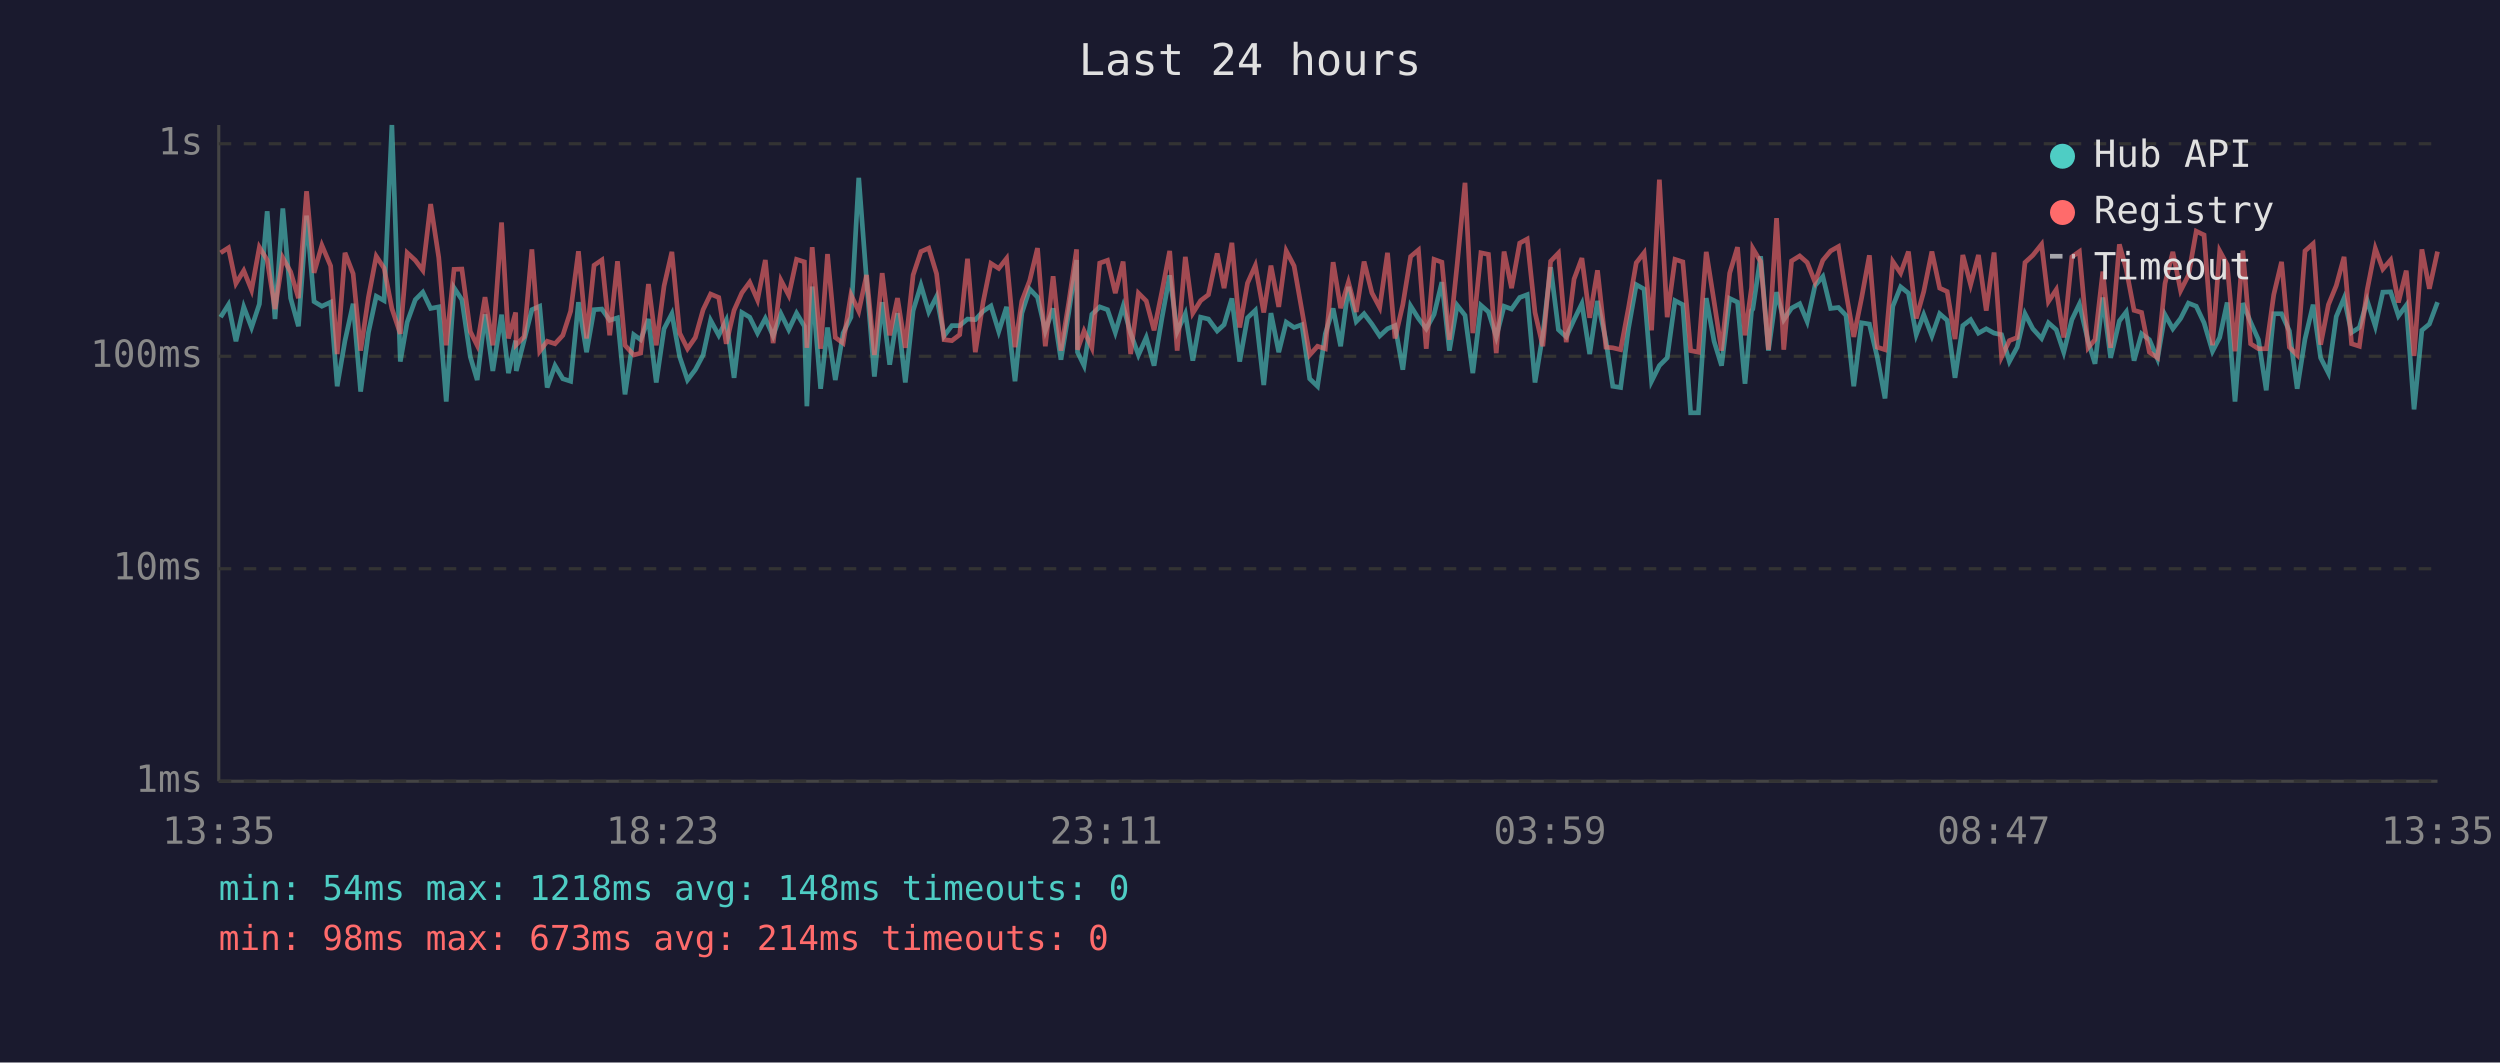
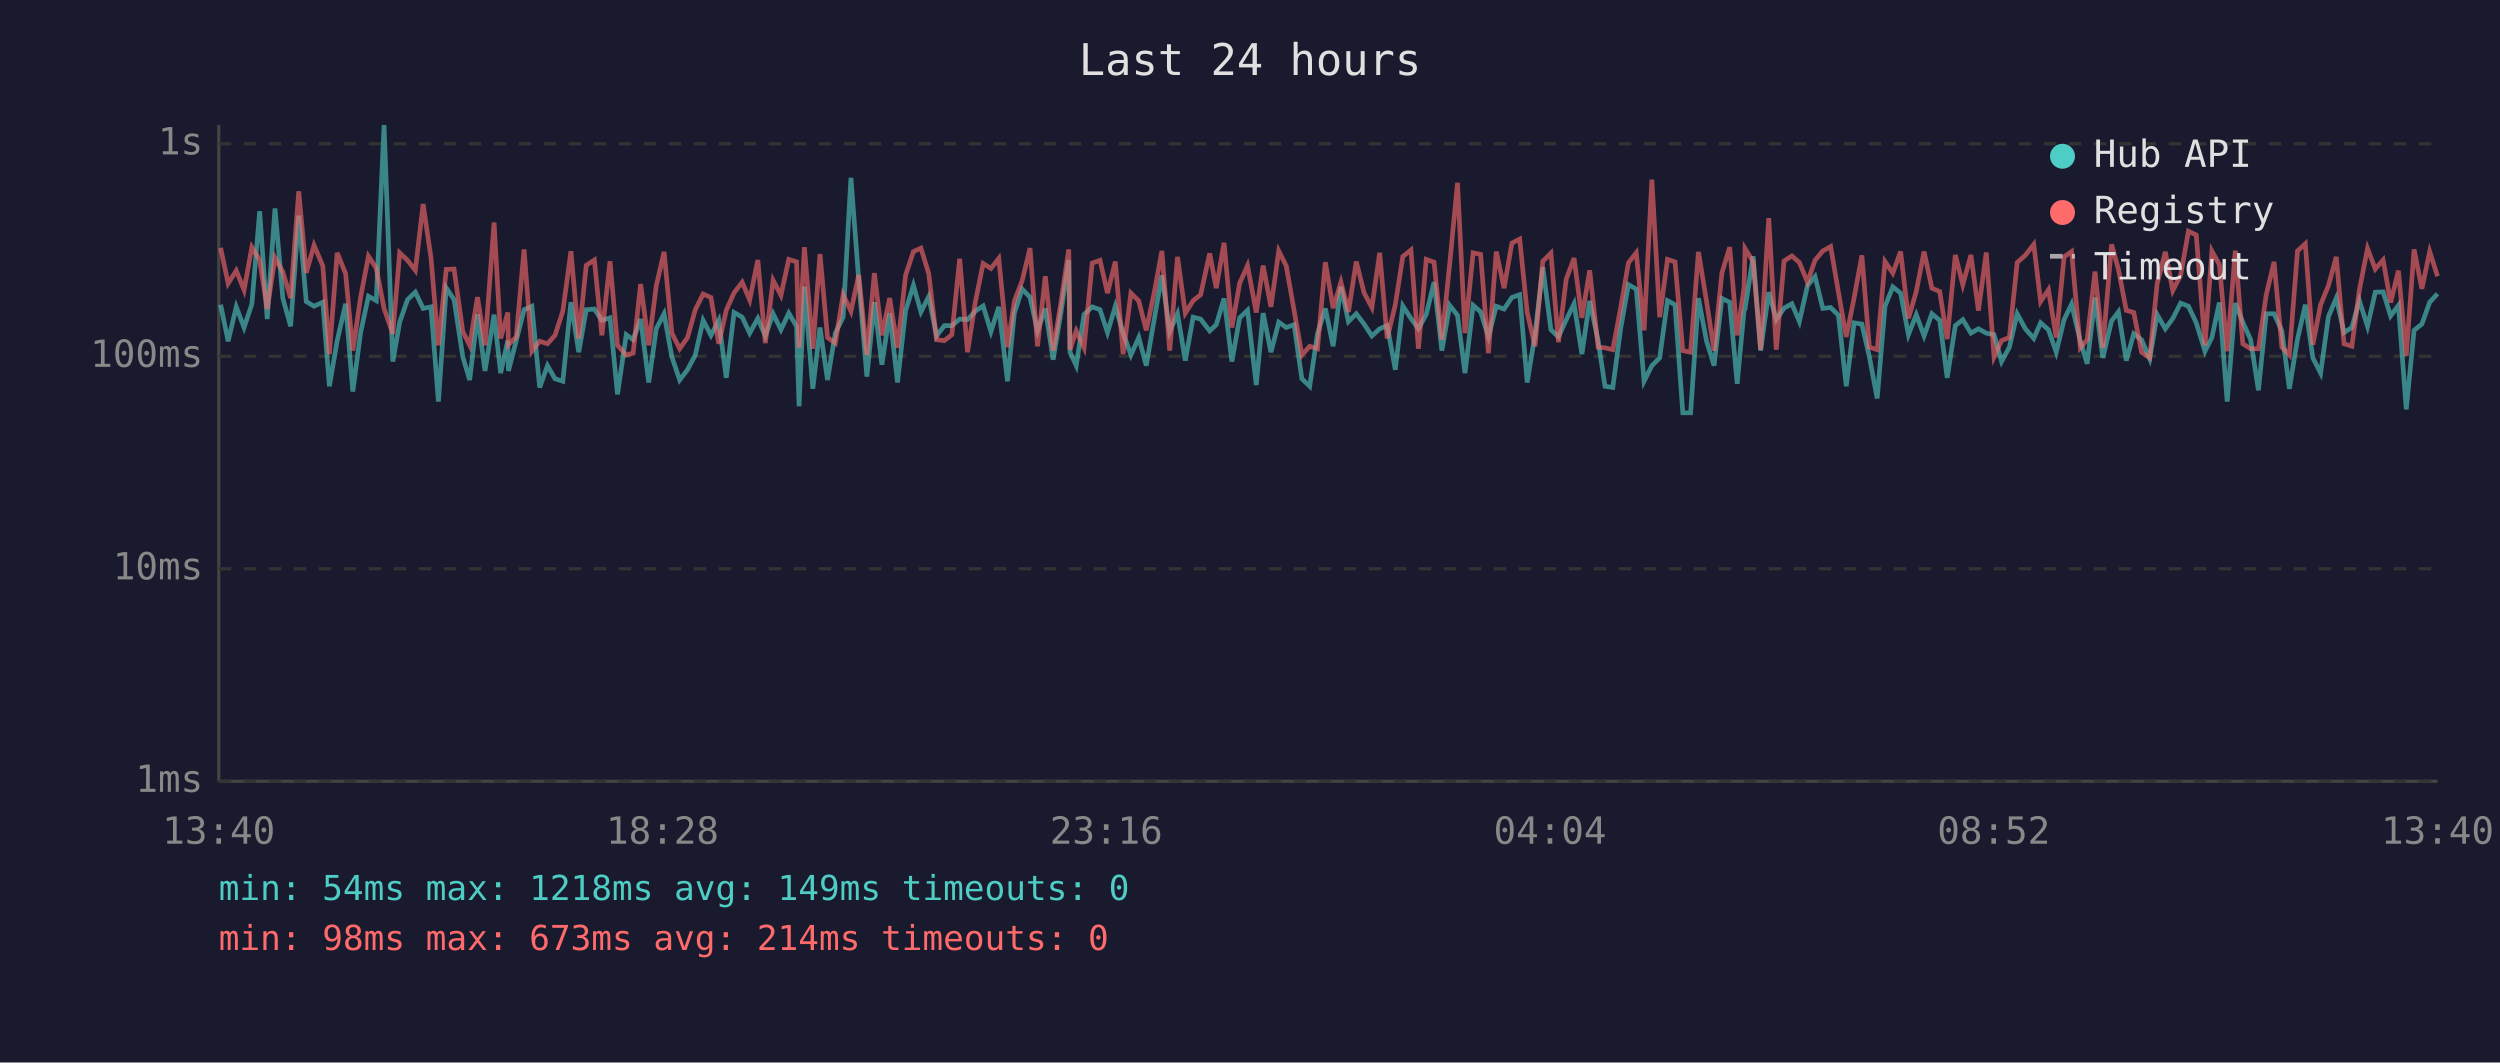
<svg xmlns="http://www.w3.org/2000/svg" viewBox="0 0 800 340" font-family="monospace" font-size="12">
  <rect width="800" height="340" fill="#1a1a2e" />
  <text x="400" y="24" fill="#e0e0e0" font-size="14" text-anchor="middle">Last 24 hours</text>
  <line x1="70" y1="40" x2="70" y2="250" stroke="#444" stroke-width="1" />
  <line x1="70" y1="250" x2="780" y2="250" stroke="#444" stroke-width="1" />
  <line x1="70" y1="250" x2="780" y2="250" stroke="#333" stroke-width="1" stroke-dasharray="4" />
  <text x="65" y="250" fill="#888" text-anchor="end" dominant-baseline="middle">1ms</text>
  <line x1="70" y1="182" x2="780" y2="182" stroke="#333" stroke-width="1" stroke-dasharray="4" />
  <text x="65" y="182" fill="#888" text-anchor="end" dominant-baseline="middle">10ms</text>
  <line x1="70" y1="114" x2="780" y2="114" stroke="#333" stroke-width="1" stroke-dasharray="4" />
  <text x="65" y="114" fill="#888" text-anchor="end" dominant-baseline="middle">100ms</text>
  <line x1="70" y1="46" x2="780" y2="46" stroke="#333" stroke-width="1" stroke-dasharray="4" />
  <text x="65" y="46" fill="#888" text-anchor="end" dominant-baseline="middle">1s</text>
-   <text x="70" y="270" fill="#888" text-anchor="middle">13:35</text>
-   <text x="212" y="270" fill="#888" text-anchor="middle">18:23</text>
-   <text x="354" y="270" fill="#888" text-anchor="middle">23:11</text>
-   <text x="496" y="270" fill="#888" text-anchor="middle">03:59</text>
-   <text x="638" y="270" fill="#888" text-anchor="middle">08:47</text>
-   <text x="780" y="270" fill="#888" text-anchor="middle">13:35</text>
-   <polyline points="70.6,101.5 73.1,97.5 75.5,109.2 78.0,98.2 80.5,104.8 83.0,97.3 85.5,67.6 88.0,102.1 90.5,66.7 93.0,95.4 95.5,104.4 98.1,69.0 100.5,96.5 103.0,98.0 105.8,96.7 107.9,123.6 110.4,109.0 113.0,97.2 115.4,125.3 117.9,106.4 120.4,94.8 122.9,96.2 125.4,40.0 128.1,115.7 130.3,103.1 132.9,95.9 135.3,93.5 137.8,98.7 140.4,98.2 142.8,128.5 145.3,92.1 147.8,95.9 150.5,114.2 152.7,121.6 155.2,100.6 157.7,118.7 160.5,100.7 162.7,119.4 165.0,109.0 165.2,118.7 167.7,109.0 170.2,99.1 172.7,98.0 175.1,124.0 177.6,117.0 180.1,121.2 182.6,122.0 185.1,96.7 187.7,112.7 190.1,99.1 192.6,98.9 195.1,102.5 197.6,101.7 200.0,126.2 202.8,107.1 205.0,108.7 207.5,102.1 210.0,122.4 212.5,105.2 215.0,100.4 217.5,114.2 220.0,121.6 222.5,118.3 225.0,113.6 227.4,102.5 230.0,107.3 232.4,102.5 234.9,120.9 237.4,100.0 239.9,101.5 242.4,106.6 244.9,101.9 247.4,107.5 249.9,100.4 252.4,105.5 254.9,100.2 257.4,104.4 258.2,130.0 259.9,91.7 262.6,124.4 264.8,104.8 267.3,121.6 269.8,106.6 272.3,101.5 274.8,56.9 277.3,89.7 279.8,120.5 282.3,96.7 284.7,116.7 287.2,100.2 289.7,122.4 292.2,99.4 294.7,91.3 297.2,99.8 299.7,94.9 302.1,107.5 304.6,104.2 307.1,104.2 309.6,102.1 312.1,102.3 314.6,99.6 317.1,97.9 319.6,106.1 322.1,98.2 324.8,122.0 327.0,100.2 329.5,92.5 332.0,95.1 334.5,105.9 337.0,98.7 339.5,115.1 342.0,100.0 344.5,83.2 344.8,112.7 346.9,117.0 349.4,100.6 351.9,98.2 354.4,99.1 356.9,106.4 359.4,98.0 361.8,106.6 364.3,113.6 366.8,108.0 369.3,117.0 371.8,101.9 374.3,88.1 376.7,106.1 379.3,100.4 381.7,115.4 384.2,101.5 386.7,102.1 389.5,105.9 391.7,103.9 394.2,95.5 396.7,115.7 399.2,101.7 401.7,99.3 404.4,123.2 406.7,100.2 409.2,112.7 411.6,103.1 414.1,104.8 416.6,103.9 419.1,121.2 421.6,123.6 424.1,106.8 426.6,98.7 429.0,110.8 431.5,91.8 434.0,102.9 436.5,100.4 439.0,103.7 441.5,107.5 444.0,105.2 446.4,104.2 448.9,118.3 451.4,97.9 453.9,101.9 456.4,105.2 458.9,100.6 461.4,90.3 463.8,112.2 466.3,97.7 468.8,100.9 471.3,119.4 473.9,97.7 476.3,99.8 478.8,107.8 481.3,98.0 483.7,98.9 486.3,95.2 488.7,94.3 491.2,122.4 493.7,107.1 496.2,85.5 498.7,105.5 501.2,107.8 503.7,102.3 506.2,97.2 508.7,113.3 511.2,96.3 513.9,109.0 516.1,123.6 518.6,124.0 521.1,105.2 523.6,91.1 526.1,92.5 528.5,122.0 531.0,117.0 533.5,114.5 536.0,96.2 538.5,97.5 541.0,132.1 543.5,132.1 546.0,95.4 548.5,109.2 550.9,117.0 553.5,95.5 556.0,96.7 558.4,122.8 560.5,99.4 560.9,98.9 563.4,82.0 565.9,112.2 568.5,93.5 570.8,102.3 573.3,98.6 575.9,97.2 578.3,102.9 580.8,91.4 583.3,88.5 585.8,98.7 588.3,98.4 590.7,100.9 593.2,123.6 595.7,103.3 598.2,103.7 600.7,114.2 603.2,127.5 605.7,98.0 608.2,91.8 610.7,93.8 613.2,107.1 615.6,100.7 618.2,107.5 620.7,100.4 623.1,102.5 625.6,120.9 628.1,104.2 630.6,102.3 633.1,106.6 635.6,105.2 638.1,106.6 640.5,107.1 643.0,115.7 645.5,111.1 648.0,100.4 650.5,105.2 653.3,108.3 655.5,103.3 658.0,105.5 660.4,112.7 663.0,102.3 665.4,97.3 668.2,109.2 670.4,116.4 672.9,95.2 675.4,114.5 678.2,102.7 680.4,99.8 682.9,115.4 685.3,106.8 687.8,108.7 690.4,114.8 692.8,100.7 695.3,105.2 697.8,101.9 700.3,97.0 702.8,98.0 705.3,103.3 708.0,112.4 710.3,108.0 712.7,96.8 715.2,128.5 717.7,97.0 720.2,103.1 722.7,108.7 725.2,124.9 727.6,100.4 730.1,100.4 732.6,105.9 735.1,124.4 737.6,108.5 740.2,97.5 742.6,114.5 745.1,119.4 747.6,101.3 750.1,95.4 752.5,106.4 755.0,104.8 757.5,96.2 760.1,104.4 762.5,93.5 765.0,93.4 767.5,101.1 770.0,97.7 772.5,131.0 775.0,105.7 777.4,103.7 780.0,96.7" fill="none" stroke="#4ecdc4" stroke-width="1.5" opacity="0.6" />
-   <polyline points="70.6,80.9 73.1,79.3 75.5,90.7 78.0,86.6 80.5,92.8 83.0,79.1 85.5,83.2 88.0,98.9 90.5,82.5 93.0,87.0 95.5,95.4 98.1,61.2 100.5,87.3 103.0,78.5 105.8,85.1 107.9,113.3 110.4,80.9 113.0,87.6 115.4,112.2 117.9,95.1 120.4,82.0 122.9,85.8 125.4,98.7 128.1,106.8 130.3,80.9 132.9,83.3 135.3,86.5 137.8,65.3 140.4,82.4 142.8,110.5 145.3,86.2 147.8,86.1 150.5,106.1 152.7,110.5 155.2,95.1 157.7,110.5 160.5,71.2 162.7,108.3 165.0,100.0 165.2,110.3 167.7,107.8 170.2,79.8 172.7,112.4 175.1,109.2 177.6,110.0 180.1,107.3 182.6,99.6 185.1,80.4 187.7,108.3 190.1,84.9 192.6,83.2 195.1,107.3 197.6,83.6 200.0,110.5 202.8,113.6 205.0,113.0 207.5,90.9 210.0,110.5 212.5,91.5 215.0,80.6 217.5,106.6 220.0,111.6 222.5,108.0 225.0,99.1 227.4,94.1 230.0,95.2 232.4,110.0 234.9,99.3 237.4,93.7 239.9,90.3 242.4,96.0 244.9,83.2 247.4,109.8 249.9,89.7 252.4,94.5 254.9,83.0 257.4,83.8 258.2,111.3 259.9,79.1 262.6,111.6 264.8,81.3 267.3,108.0 269.8,109.8 272.3,94.3 274.8,99.6 277.3,88.0 279.8,113.6 282.3,87.4 284.7,107.3 287.2,95.4 289.7,111.3 292.2,88.0 294.7,80.5 297.2,79.4 299.7,87.6 302.1,108.7 304.6,109.0 307.1,107.1 309.6,82.8 312.1,112.7 314.6,96.7 317.1,84.3 319.6,85.9 322.1,82.7 324.8,111.1 327.0,96.3 329.5,89.8 332.0,79.4 334.5,110.8 337.0,88.4 339.5,112.2 342.0,96.8 344.5,79.8 344.8,111.9 346.9,105.9 349.4,111.3 351.9,84.2 354.4,83.3 356.9,93.8 359.4,83.7 361.8,113.3 364.3,93.8 366.8,96.3 369.3,105.7 371.8,93.4 374.3,80.3 376.7,112.2 379.3,82.2 381.7,100.2 384.2,96.2 386.7,94.3 389.5,81.1 391.7,92.2 394.2,77.7 396.7,104.8 399.2,90.6 401.7,85.0 404.4,100.0 406.7,85.0 409.2,98.2 411.6,80.3 414.1,85.1 416.6,99.3 419.1,113.6 421.6,110.8 424.1,111.6 426.6,83.9 429.0,98.6 431.5,90.3 434.0,99.8 436.5,83.7 439.0,93.7 441.5,98.4 444.0,80.9 446.4,108.3 448.9,97.5 451.4,82.1 453.9,80.0 456.4,111.6 458.9,83.0 461.4,83.9 463.8,108.7 466.3,84.5 468.8,58.5 471.3,106.6 473.9,80.9 476.3,81.4 478.8,113.0 481.3,80.5 483.7,92.2 486.3,77.8 488.7,76.5 491.2,100.0 493.7,110.8 496.2,83.6 498.7,81.0 501.2,109.5 503.7,89.3 506.2,82.6 508.7,101.7 511.2,86.5 513.9,111.1 516.1,111.3 518.6,111.9 521.1,98.6 523.6,84.1 526.1,80.9 528.5,105.7 531.0,57.5 533.5,101.5 536.0,83.0 538.5,83.8 541.0,112.2 543.5,112.7 546.0,80.6 548.5,96.5 550.9,112.2 553.5,87.4 556.0,79.1 558.4,107.3 560.5,92.0 560.9,79.5 563.4,83.7 565.9,111.9 568.5,69.8 570.8,111.9 573.3,83.5 575.9,81.9 578.3,84.0 580.8,90.3 583.3,83.3 585.8,80.3 588.3,78.9 590.7,93.5 593.2,107.8 595.7,95.4 598.2,81.7 600.7,111.1 603.2,111.9 605.7,83.7 608.2,87.4 610.7,80.5 613.2,101.9 615.6,93.3 618.2,80.5 620.7,92.2 623.1,93.3 625.6,108.5 628.1,81.6 630.6,91.1 633.1,81.6 635.6,99.4 638.1,80.8 640.5,114.2 643.0,109.0 645.5,108.0 648.0,84.0 650.5,81.7 653.3,78.2 655.5,96.5 658.0,92.7 660.4,108.0 663.0,82.2 665.4,80.5 668.2,111.3 670.4,108.7 672.9,86.9 675.4,111.3 678.2,78.2 680.4,86.2 682.9,99.3 685.3,100.0 687.8,112.7 690.4,114.5 692.8,90.7 695.3,80.6 697.8,93.0 700.3,88.1 702.8,74.0 705.3,75.2 708.0,110.5 710.3,80.3 712.7,84.7 715.2,112.4 717.7,80.2 720.2,110.0 722.7,111.6 725.2,111.6 727.6,94.3 730.1,83.8 732.6,111.1 735.1,113.6 737.6,80.3 740.2,78.0 742.6,110.3 745.1,97.5 747.6,91.4 750.1,82.2 752.5,110.0 755.0,110.8 757.5,92.8 760.1,79.5 762.5,86.1 765.0,83.2 767.5,96.8 770.0,86.6 772.5,113.9 775.0,79.8 777.4,92.4 780.0,80.5" fill="none" stroke="#ff6b6b" stroke-width="1.5" opacity="0.6" />
+   <text x="70" y="270" fill="#888" text-anchor="middle">13:40</text>
+   <text x="212" y="270" fill="#888" text-anchor="middle">18:28</text>
+   <text x="354" y="270" fill="#888" text-anchor="middle">23:16</text>
+   <text x="496" y="270" fill="#888" text-anchor="middle">04:04</text>
+   <text x="638" y="270" fill="#888" text-anchor="middle">08:52</text>
+   <text x="780" y="270" fill="#888" text-anchor="middle">13:40</text>
+   <polyline points="70.6,97.5 73.0,109.2 75.6,98.2 78.1,104.8 80.6,97.3 83.1,67.6 85.5,102.1 88.0,66.7 90.5,95.4 93.0,104.4 95.6,69.0 98.0,96.5 100.5,98.0 103.3,96.7 105.4,123.6 107.9,109.0 110.6,97.2 112.9,125.3 115.4,106.4 117.9,94.8 120.4,96.2 122.9,40.0 125.7,115.7 127.9,103.1 130.4,95.9 132.9,93.5 135.4,98.7 137.9,98.2 140.3,128.5 142.8,92.1 145.3,95.9 148.1,114.2 150.3,121.6 152.8,100.6 155.2,118.7 158.1,100.7 160.2,119.4 162.5,109.0 162.7,118.7 165.2,109.0 167.7,99.1 170.2,98.0 172.7,124.0 175.2,117.0 177.6,121.2 180.1,122.0 182.7,96.7 185.2,112.7 187.6,99.1 190.2,98.9 192.6,102.5 195.2,101.7 197.6,126.2 200.4,107.1 202.6,108.7 205.0,102.1 207.6,122.4 210.0,105.2 212.5,100.4 215.0,114.2 217.5,121.6 220.0,118.3 222.5,113.6 225.0,102.5 227.5,107.3 230.0,102.5 232.4,120.9 234.9,100.0 237.5,101.5 239.9,106.6 242.5,101.9 244.9,107.5 247.4,100.4 249.9,105.5 252.4,100.2 254.9,104.4 255.7,130.0 257.4,91.7 260.1,124.4 262.4,104.8 264.8,121.6 267.3,106.6 269.8,101.5 272.3,56.9 274.8,89.7 277.4,120.5 279.8,96.7 282.2,116.7 284.7,100.2 287.2,122.4 289.8,99.4 292.3,91.3 294.7,99.8 297.2,94.9 299.7,107.5 302.2,104.2 304.6,104.2 307.1,102.1 309.6,102.3 312.1,99.6 314.6,97.9 317.1,106.1 319.6,98.2 322.4,122.0 324.6,100.2 327.1,92.5 329.6,95.1 332.0,105.9 334.5,98.7 337.0,115.1 339.5,100.0 342.0,83.2 342.4,112.7 344.4,117.0 346.9,100.6 349.5,98.2 352.0,99.1 354.4,106.4 356.9,98.0 359.4,106.6 361.9,113.6 364.4,108.0 366.8,117.0 369.4,101.9 371.8,88.1 374.3,106.1 376.8,100.4 379.3,115.4 381.8,101.5 384.2,102.1 387.1,105.9 389.2,103.9 391.7,95.5 394.2,115.7 396.7,101.7 399.2,99.3 402.0,123.2 404.2,100.2 406.7,112.7 409.2,103.1 411.6,104.8 414.1,103.9 416.6,121.2 419.1,123.6 421.6,106.8 424.1,98.7 426.6,110.8 429.1,91.8 431.5,102.9 434.0,100.4 436.5,103.7 439.0,107.5 441.5,105.2 443.9,104.2 446.5,118.3 448.9,97.9 451.5,101.9 453.9,105.2 456.4,100.6 458.9,90.3 461.4,112.2 463.9,97.7 466.4,100.9 468.8,119.4 471.4,97.7 473.8,99.8 476.3,107.8 478.8,98.0 481.3,98.9 483.8,95.2 486.3,94.3 488.7,122.4 491.2,107.1 493.7,85.5 496.3,105.5 498.7,107.8 501.2,102.3 503.7,97.2 506.2,113.3 508.7,96.3 511.4,109.0 513.6,123.6 516.1,124.0 518.6,105.2 521.1,91.1 523.6,92.5 526.1,122.0 528.6,117.0 531.1,114.5 533.6,96.2 536.0,97.5 538.5,132.1 541.0,132.1 543.5,95.4 546.1,109.2 548.5,117.0 551.0,95.5 553.5,96.7 555.9,122.8 558.1,99.4 558.4,98.9 561.0,82.0 563.4,112.2 566.0,93.5 568.4,102.3 570.9,98.6 573.4,97.2 575.8,102.9 578.4,91.4 580.8,88.5 583.3,98.7 585.8,98.4 588.3,100.9 590.8,123.6 593.3,103.3 595.8,103.7 598.2,114.2 600.7,127.5 603.2,98.0 605.7,91.8 608.2,93.8 610.7,107.1 613.2,100.7 615.7,107.5 618.2,100.4 620.7,102.5 623.1,120.9 625.7,104.2 628.1,102.3 630.7,106.6 633.1,105.2 635.6,106.6 638.1,107.1 640.5,115.7 643.0,111.1 645.5,100.4 648.1,105.2 650.8,108.3 653.0,103.3 655.5,105.5 658.0,112.7 660.5,102.3 662.9,97.3 665.7,109.2 667.9,116.4 670.4,95.2 672.9,114.5 675.7,102.7 677.9,99.8 680.4,115.4 682.8,106.8 685.3,108.7 687.9,114.8 690.3,100.7 692.9,105.2 695.3,101.9 697.8,97.0 700.3,98.0 702.8,103.3 705.6,112.4 707.8,108.0 710.2,96.8 712.7,128.5 715.3,97.0 717.7,103.1 720.2,108.7 722.7,124.9 725.2,100.4 727.7,100.4 730.2,105.9 732.6,124.4 735.2,108.5 737.7,97.5 740.1,114.5 742.6,119.4 745.1,101.3 747.6,95.4 750.1,106.4 752.6,104.8 755.0,96.2 757.6,104.4 760.1,93.5 762.6,93.4 765.0,101.1 767.5,97.7 770.0,131.0 772.5,105.7 775.0,103.7 777.5,96.7 780.0,94.0" fill="none" stroke="#4ecdc4" stroke-width="1.5" opacity="0.6" />
+   <polyline points="70.6,79.3 73.0,90.7 75.6,86.6 78.1,92.8 80.6,79.1 83.1,83.2 85.5,98.9 88.0,82.5 90.5,87.0 93.0,95.4 95.6,61.2 98.0,87.3 100.5,78.5 103.3,85.1 105.4,113.3 107.9,80.9 110.6,87.6 112.9,112.2 115.4,95.1 117.9,82.0 120.4,85.8 122.9,98.7 125.7,106.8 127.9,80.9 130.4,83.3 132.9,86.5 135.4,65.3 137.9,82.4 140.3,110.5 142.8,86.2 145.3,86.1 148.1,106.1 150.3,110.5 152.8,95.1 155.2,110.5 158.1,71.2 160.2,108.3 162.5,100.0 162.7,110.3 165.2,107.8 167.7,79.8 170.2,112.4 172.7,109.2 175.2,110.0 177.6,107.3 180.1,99.6 182.7,80.4 185.2,108.3 187.6,84.9 190.2,83.2 192.6,107.3 195.2,83.6 197.6,110.5 200.4,113.6 202.6,113.0 205.0,90.9 207.6,110.5 210.0,91.5 212.5,80.6 215.0,106.6 217.5,111.6 220.0,108.0 222.5,99.1 225.0,94.1 227.5,95.2 230.0,110.0 232.4,99.3 234.9,93.7 237.5,90.3 239.9,96.0 242.5,83.2 244.9,109.8 247.4,89.7 249.9,94.5 252.4,83.0 254.9,83.8 255.7,111.3 257.4,79.1 260.1,111.6 262.4,81.3 264.8,108.0 267.3,109.8 269.8,94.3 272.3,99.6 274.8,88.0 277.4,113.6 279.8,87.4 282.2,107.3 284.7,95.4 287.2,111.3 289.8,88.0 292.3,80.5 294.7,79.4 297.2,87.6 299.7,108.7 302.2,109.0 304.6,107.1 307.1,82.8 309.6,112.7 312.1,96.7 314.6,84.3 317.1,85.9 319.6,82.7 322.4,111.1 324.6,96.3 327.1,89.8 329.6,79.4 332.0,110.8 334.5,88.4 337.0,112.2 339.5,96.8 342.0,79.8 342.4,111.9 344.4,105.9 346.9,111.3 349.5,84.2 352.0,83.3 354.4,93.8 356.9,83.7 359.4,113.3 361.9,93.8 364.4,96.3 366.8,105.7 369.4,93.4 371.8,80.3 374.3,112.2 376.8,82.2 379.3,100.2 381.8,96.2 384.2,94.3 387.1,81.1 389.2,92.2 391.7,77.7 394.2,104.8 396.7,90.6 399.2,85.0 402.0,100.0 404.2,85.0 406.7,98.2 409.2,80.3 411.6,85.1 414.1,99.3 416.6,113.6 419.1,110.8 421.6,111.6 424.1,83.9 426.6,98.6 429.1,90.3 431.5,99.8 434.0,83.7 436.5,93.7 439.0,98.4 441.5,80.9 443.9,108.3 446.5,97.5 448.9,82.1 451.5,80.0 453.9,111.6 456.4,83.0 458.9,83.9 461.4,108.7 463.9,84.5 466.4,58.5 468.8,106.6 471.4,80.9 473.8,81.4 476.3,113.0 478.8,80.5 481.3,92.2 483.8,77.8 486.3,76.5 488.7,100.0 491.2,110.8 493.7,83.6 496.3,81.0 498.7,109.5 501.2,89.3 503.7,82.6 506.2,101.7 508.7,86.5 511.4,111.1 513.6,111.3 516.1,111.9 518.6,98.6 521.1,84.1 523.6,80.9 526.1,105.7 528.6,57.5 531.1,101.5 533.6,83.0 536.0,83.8 538.5,112.2 541.0,112.7 543.5,80.6 546.1,96.5 548.5,112.2 551.0,87.4 553.5,79.1 555.9,107.3 558.1,92.0 558.4,79.5 561.0,83.7 563.4,111.9 566.0,69.8 568.4,111.9 570.9,83.5 573.4,81.9 575.8,84.0 578.4,90.3 580.8,83.3 583.3,80.3 585.8,78.9 588.3,93.5 590.8,107.8 593.3,95.4 595.8,81.7 598.2,111.1 600.7,111.9 603.2,83.7 605.7,87.4 608.2,80.5 610.7,101.9 613.2,93.3 615.7,80.5 618.2,92.2 620.7,93.3 623.1,108.5 625.7,81.6 628.1,91.1 630.7,81.6 633.1,99.4 635.6,80.8 638.1,114.2 640.5,109.0 643.0,108.0 645.5,84.0 648.1,81.7 650.8,78.2 653.0,96.5 655.5,92.7 658.0,108.0 660.5,82.2 662.9,80.5 665.7,111.3 667.9,108.7 670.4,86.9 672.9,111.3 675.7,78.2 677.9,86.2 680.4,99.3 682.8,100.0 685.3,112.7 687.9,114.5 690.3,90.7 692.9,80.6 695.3,93.0 697.8,88.1 700.3,74.0 702.8,75.2 705.6,110.5 707.8,80.3 710.2,84.7 712.7,112.4 715.3,80.2 717.7,110.0 720.2,111.6 722.7,111.6 725.2,94.3 727.7,83.8 730.2,111.1 732.6,113.6 735.2,80.3 737.7,78.0 740.1,110.3 742.6,97.5 745.1,91.4 747.6,82.2 750.1,110.0 752.6,110.8 755.0,92.8 757.6,79.5 760.1,86.1 762.6,83.2 765.0,96.8 767.5,86.6 770.0,113.9 772.5,79.8 775.0,92.4 777.5,80.5 780.0,88.4" fill="none" stroke="#ff6b6b" stroke-width="1.5" opacity="0.6" />
  <circle cx="660" cy="50" r="4" fill="#4ecdc4" />
  <text x="670" y="50" fill="#e0e0e0" dominant-baseline="middle">Hub API</text>
  <circle cx="660" cy="68" r="4" fill="#ff6b6b" />
  <text x="670" y="68" fill="#e0e0e0" dominant-baseline="middle">Registry</text>
  <line x1="656" y1="82" x2="664" y2="82" stroke="#e0e0e0" stroke-width="1.5" stroke-dasharray="4,3" opacity="0.7" />
  <text x="670" y="86" fill="#e0e0e0" dominant-baseline="middle">Timeout</text>
-   <text x="70" y="288" fill="#4ecdc4" font-size="11">min: 54ms  max: 1218ms  avg: 148ms  timeouts: 0</text>
+   <text x="70" y="288" fill="#4ecdc4" font-size="11">min: 54ms  max: 1218ms  avg: 149ms  timeouts: 0</text>
  <text x="70" y="304" fill="#ff6b6b" font-size="11">min: 98ms  max: 673ms  avg: 214ms  timeouts: 0</text>
</svg>
